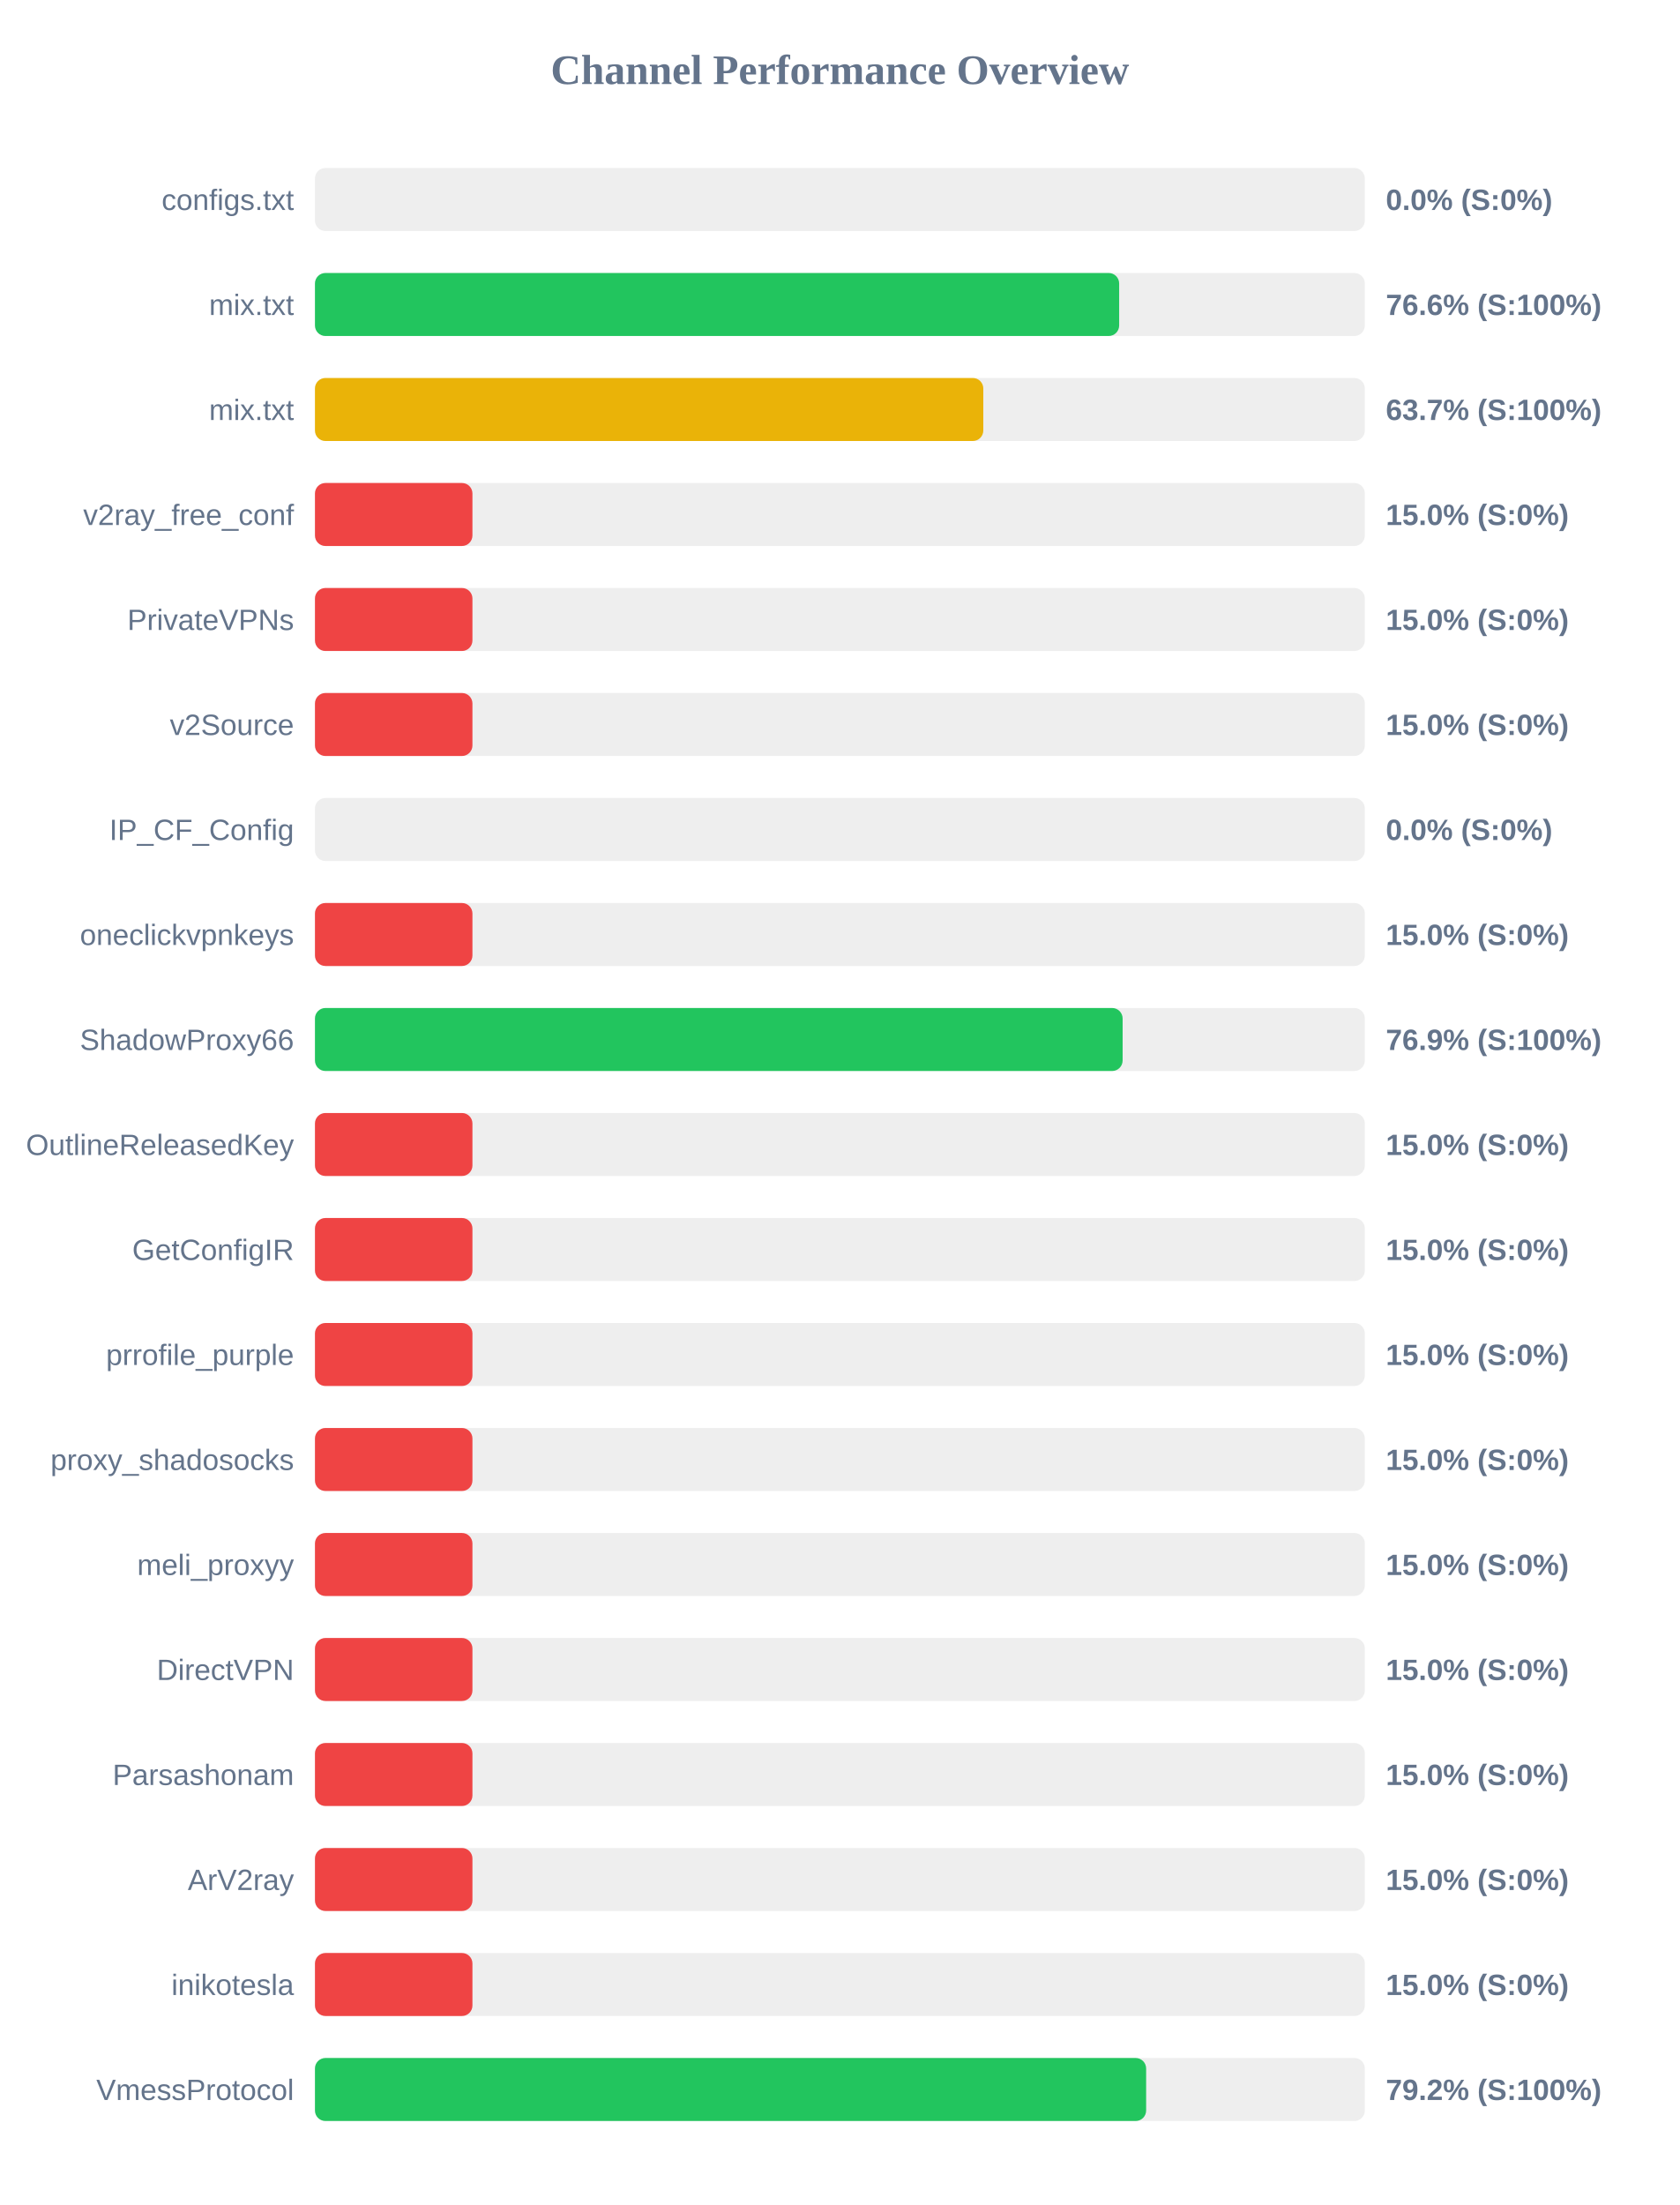
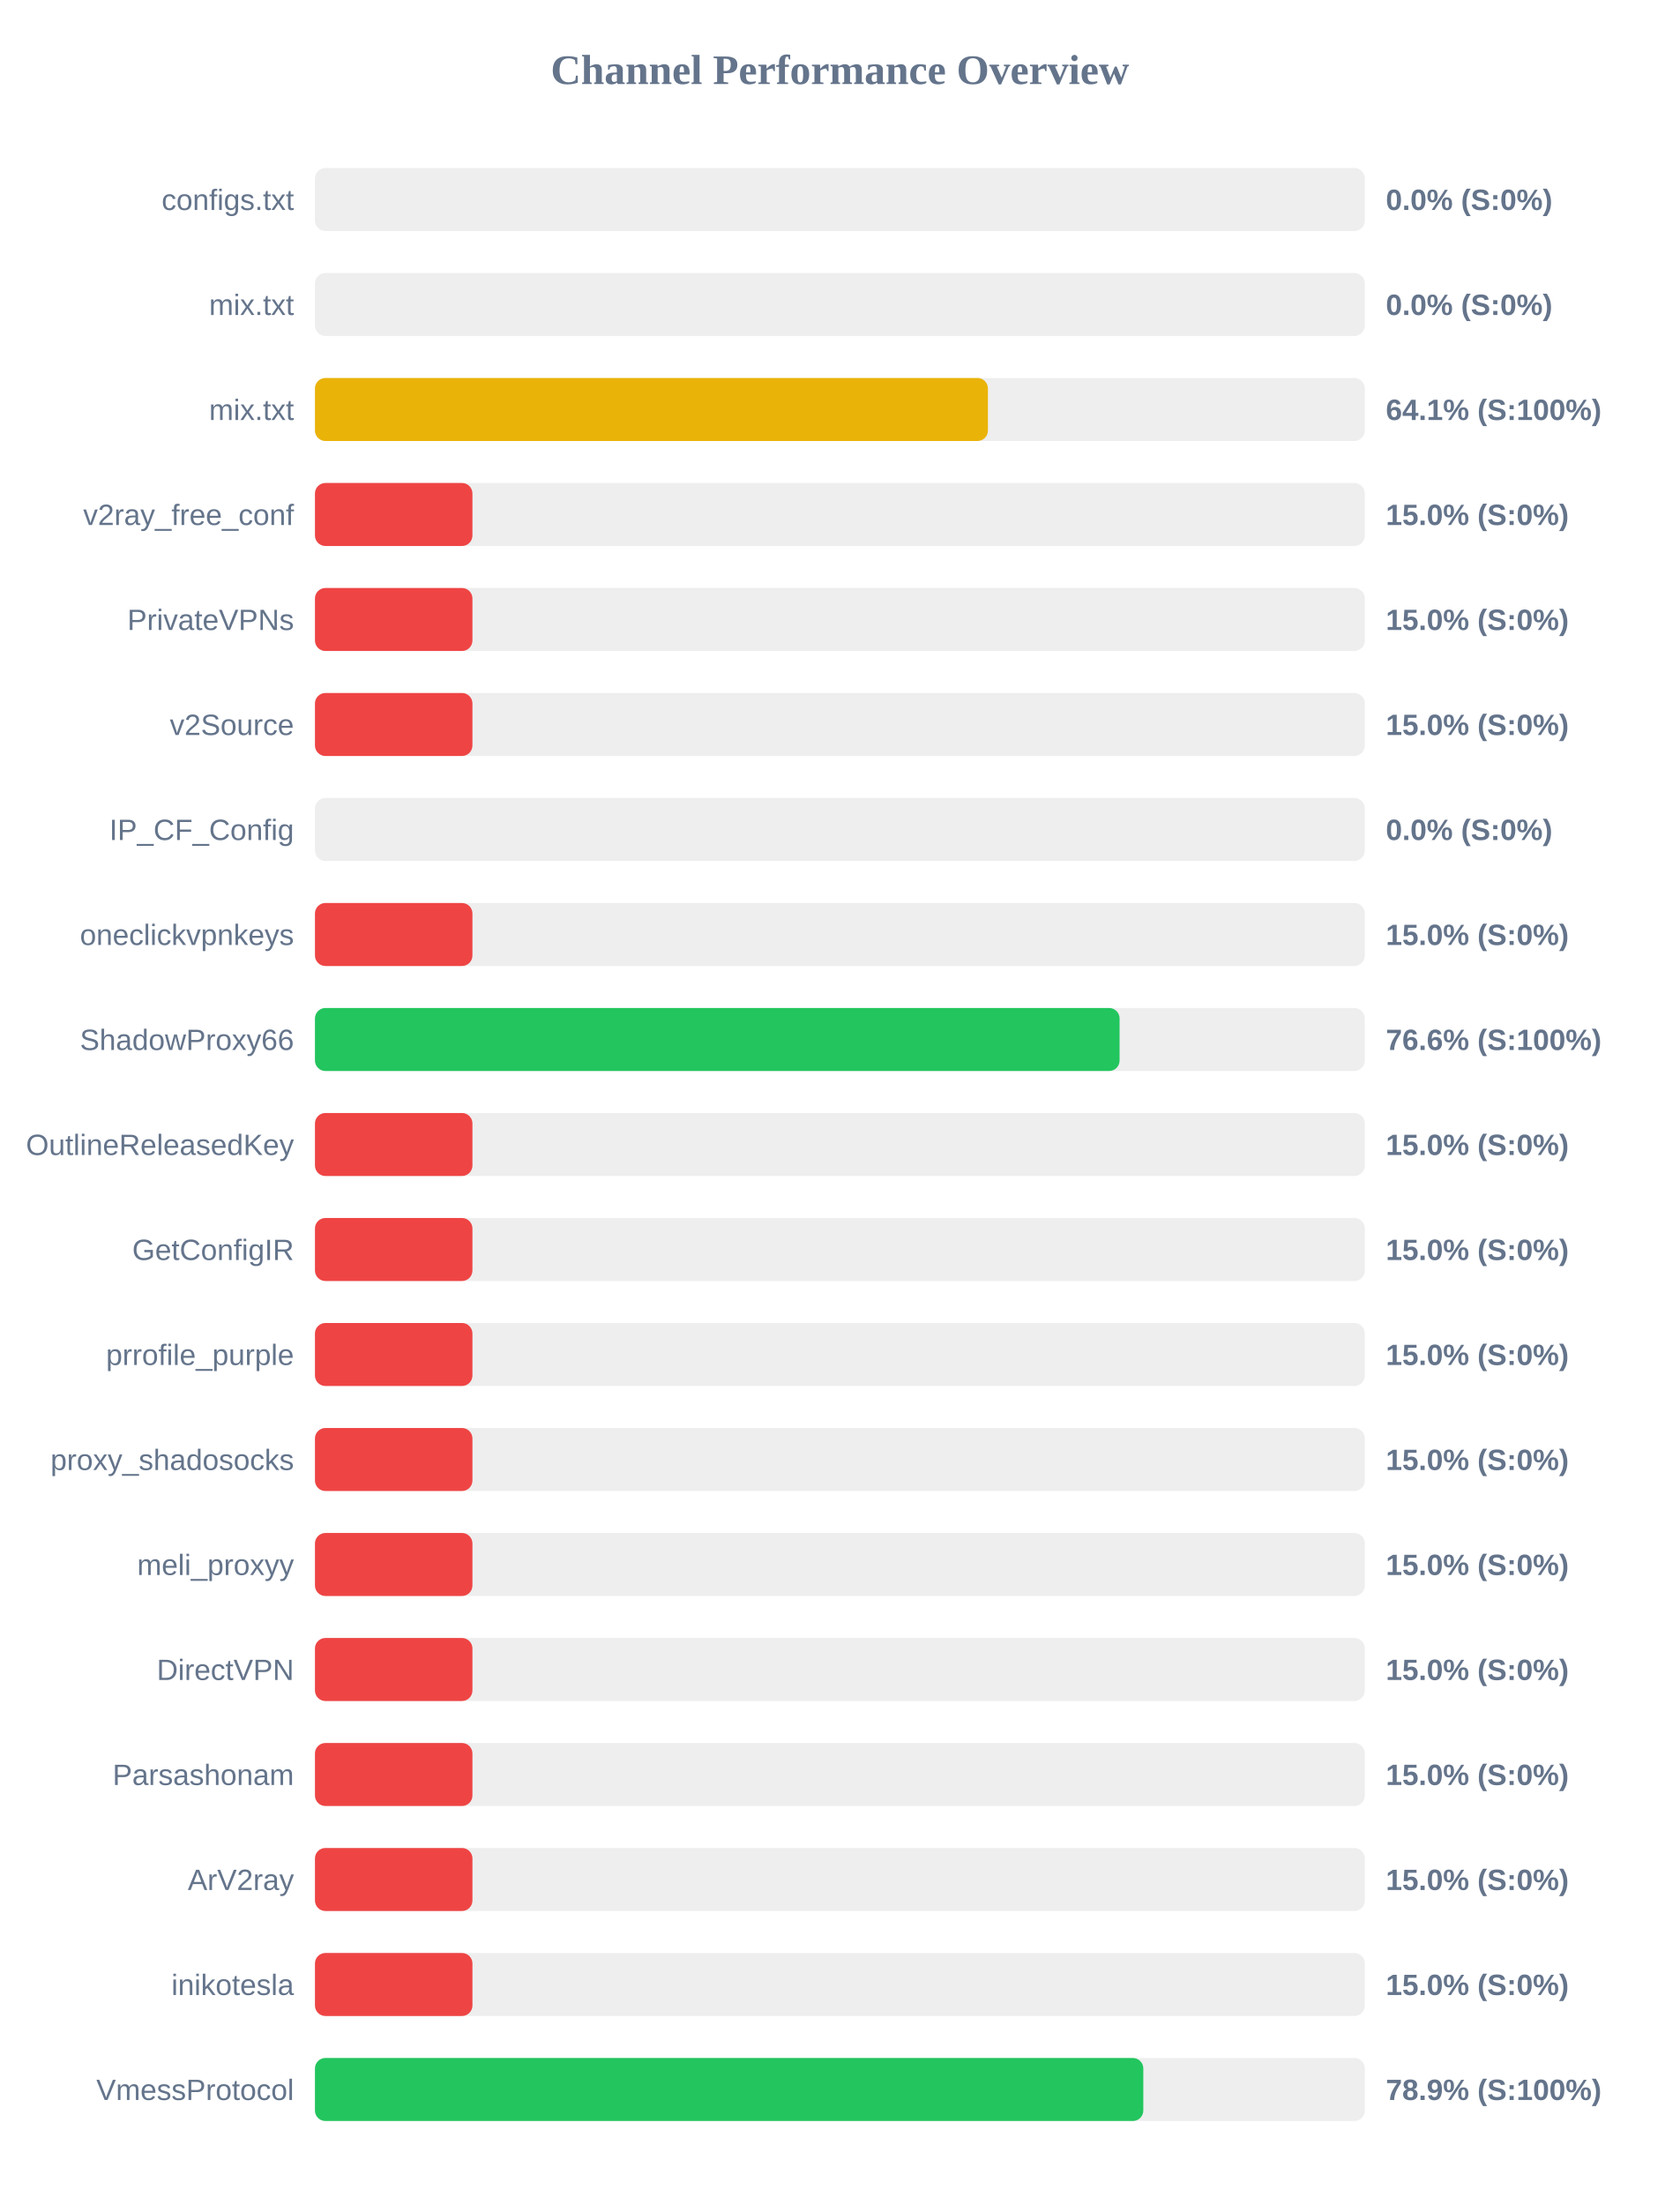
<svg xmlns="http://www.w3.org/2000/svg" width="800" height="1050" version="1.1">
  <style>
        .row { font: 14px Arial; fill: #64748b; }
        .score { font: bold 14px Arial; fill: #64748b; }
    </style>
  <text x="400" y="40" text-anchor="middle" font-size="20px" font-weight="bold" fill="#64748b">Channel Performance Overview</text>
  <rect x="150" y="80" width="500" height="30" fill="#eee" rx="5" />
  <rect x="150" y="80" width="0.0" height="30" fill="#ef4444" rx="5" />
  <text x="140" y="100" text-anchor="end" class="row">configs.txt</text>
  <text x="660" y="100" text-anchor="start" class="score">0.0% (S:0%)</text>
  <rect x="150" y="130" width="500" height="30" fill="#eee" rx="5" />
-   <rect x="150" y="130" width="383.0" height="30" fill="#22c55e" rx="5" />
+   <rect x="150" y="130" width="0.0" height="30" fill="#ef4444" rx="5" />
  <text x="140" y="150" text-anchor="end" class="row">mix.txt</text>
-   <text x="660" y="150" text-anchor="start" class="score">76.6% (S:100%)</text>
+   <text x="660" y="150" text-anchor="start" class="score">0.0% (S:0%)</text>
  <rect x="150" y="180" width="500" height="30" fill="#eee" rx="5" />
-   <rect x="150" y="180" width="318.3" height="30" fill="#eab308" rx="5" />
+   <rect x="150" y="180" width="320.5" height="30" fill="#eab308" rx="5" />
  <text x="140" y="200" text-anchor="end" class="row">mix.txt</text>
-   <text x="660" y="200" text-anchor="start" class="score">63.7% (S:100%)</text>
+   <text x="660" y="200" text-anchor="start" class="score">64.1% (S:100%)</text>
  <rect x="150" y="230" width="500" height="30" fill="#eee" rx="5" />
  <rect x="150" y="230" width="75.0" height="30" fill="#ef4444" rx="5" />
  <text x="140" y="250" text-anchor="end" class="row">v2ray_free_conf</text>
  <text x="660" y="250" text-anchor="start" class="score">15.0% (S:0%)</text>
  <rect x="150" y="280" width="500" height="30" fill="#eee" rx="5" />
  <rect x="150" y="280" width="75.0" height="30" fill="#ef4444" rx="5" />
  <text x="140" y="300" text-anchor="end" class="row">PrivateVPNs</text>
  <text x="660" y="300" text-anchor="start" class="score">15.0% (S:0%)</text>
  <rect x="150" y="330" width="500" height="30" fill="#eee" rx="5" />
  <rect x="150" y="330" width="75.0" height="30" fill="#ef4444" rx="5" />
  <text x="140" y="350" text-anchor="end" class="row">v2Source</text>
  <text x="660" y="350" text-anchor="start" class="score">15.0% (S:0%)</text>
  <rect x="150" y="380" width="500" height="30" fill="#eee" rx="5" />
  <rect x="150" y="380" width="0.0" height="30" fill="#ef4444" rx="5" />
  <text x="140" y="400" text-anchor="end" class="row">IP_CF_Config</text>
  <text x="660" y="400" text-anchor="start" class="score">0.0% (S:0%)</text>
  <rect x="150" y="430" width="500" height="30" fill="#eee" rx="5" />
  <rect x="150" y="430" width="75.0" height="30" fill="#ef4444" rx="5" />
  <text x="140" y="450" text-anchor="end" class="row">oneclickvpnkeys</text>
  <text x="660" y="450" text-anchor="start" class="score">15.0% (S:0%)</text>
  <rect x="150" y="480" width="500" height="30" fill="#eee" rx="5" />
-   <rect x="150" y="480" width="384.65" height="30" fill="#22c55e" rx="5" />
+   <rect x="150" y="480" width="383.2" height="30" fill="#22c55e" rx="5" />
  <text x="140" y="500" text-anchor="end" class="row">ShadowProxy66</text>
-   <text x="660" y="500" text-anchor="start" class="score">76.9% (S:100%)</text>
+   <text x="660" y="500" text-anchor="start" class="score">76.6% (S:100%)</text>
  <rect x="150" y="530" width="500" height="30" fill="#eee" rx="5" />
  <rect x="150" y="530" width="75.0" height="30" fill="#ef4444" rx="5" />
  <text x="140" y="550" text-anchor="end" class="row">OutlineReleasedKey</text>
  <text x="660" y="550" text-anchor="start" class="score">15.0% (S:0%)</text>
  <rect x="150" y="580" width="500" height="30" fill="#eee" rx="5" />
  <rect x="150" y="580" width="75.0" height="30" fill="#ef4444" rx="5" />
  <text x="140" y="600" text-anchor="end" class="row">GetConfigIR</text>
  <text x="660" y="600" text-anchor="start" class="score">15.0% (S:0%)</text>
  <rect x="150" y="630" width="500" height="30" fill="#eee" rx="5" />
  <rect x="150" y="630" width="75.0" height="30" fill="#ef4444" rx="5" />
  <text x="140" y="650" text-anchor="end" class="row">prrofile_purple</text>
  <text x="660" y="650" text-anchor="start" class="score">15.0% (S:0%)</text>
  <rect x="150" y="680" width="500" height="30" fill="#eee" rx="5" />
  <rect x="150" y="680" width="75.0" height="30" fill="#ef4444" rx="5" />
  <text x="140" y="700" text-anchor="end" class="row">proxy_shadosocks</text>
  <text x="660" y="700" text-anchor="start" class="score">15.0% (S:0%)</text>
  <rect x="150" y="730" width="500" height="30" fill="#eee" rx="5" />
  <rect x="150" y="730" width="75.0" height="30" fill="#ef4444" rx="5" />
  <text x="140" y="750" text-anchor="end" class="row">meli_proxyy</text>
  <text x="660" y="750" text-anchor="start" class="score">15.0% (S:0%)</text>
  <rect x="150" y="780" width="500" height="30" fill="#eee" rx="5" />
  <rect x="150" y="780" width="75.0" height="30" fill="#ef4444" rx="5" />
  <text x="140" y="800" text-anchor="end" class="row">DirectVPN</text>
  <text x="660" y="800" text-anchor="start" class="score">15.0% (S:0%)</text>
  <rect x="150" y="830" width="500" height="30" fill="#eee" rx="5" />
  <rect x="150" y="830" width="75.0" height="30" fill="#ef4444" rx="5" />
  <text x="140" y="850" text-anchor="end" class="row">Parsashonam</text>
  <text x="660" y="850" text-anchor="start" class="score">15.0% (S:0%)</text>
  <rect x="150" y="880" width="500" height="30" fill="#eee" rx="5" />
  <rect x="150" y="880" width="75.0" height="30" fill="#ef4444" rx="5" />
  <text x="140" y="900" text-anchor="end" class="row">ArV2ray</text>
  <text x="660" y="900" text-anchor="start" class="score">15.0% (S:0%)</text>
  <rect x="150" y="930" width="500" height="30" fill="#eee" rx="5" />
  <rect x="150" y="930" width="75.0" height="30" fill="#ef4444" rx="5" />
  <text x="140" y="950" text-anchor="end" class="row">inikotesla</text>
  <text x="660" y="950" text-anchor="start" class="score">15.0% (S:0%)</text>
  <rect x="150" y="980" width="500" height="30" fill="#eee" rx="5" />
-   <rect x="150" y="980" width="395.85" height="30" fill="#22c55e" rx="5" />
+   <rect x="150" y="980" width="394.5" height="30" fill="#22c55e" rx="5" />
  <text x="140" y="1000" text-anchor="end" class="row">VmessProtocol</text>
-   <text x="660" y="1000" text-anchor="start" class="score">79.2% (S:100%)</text>
+   <text x="660" y="1000" text-anchor="start" class="score">78.9% (S:100%)</text>
</svg>
